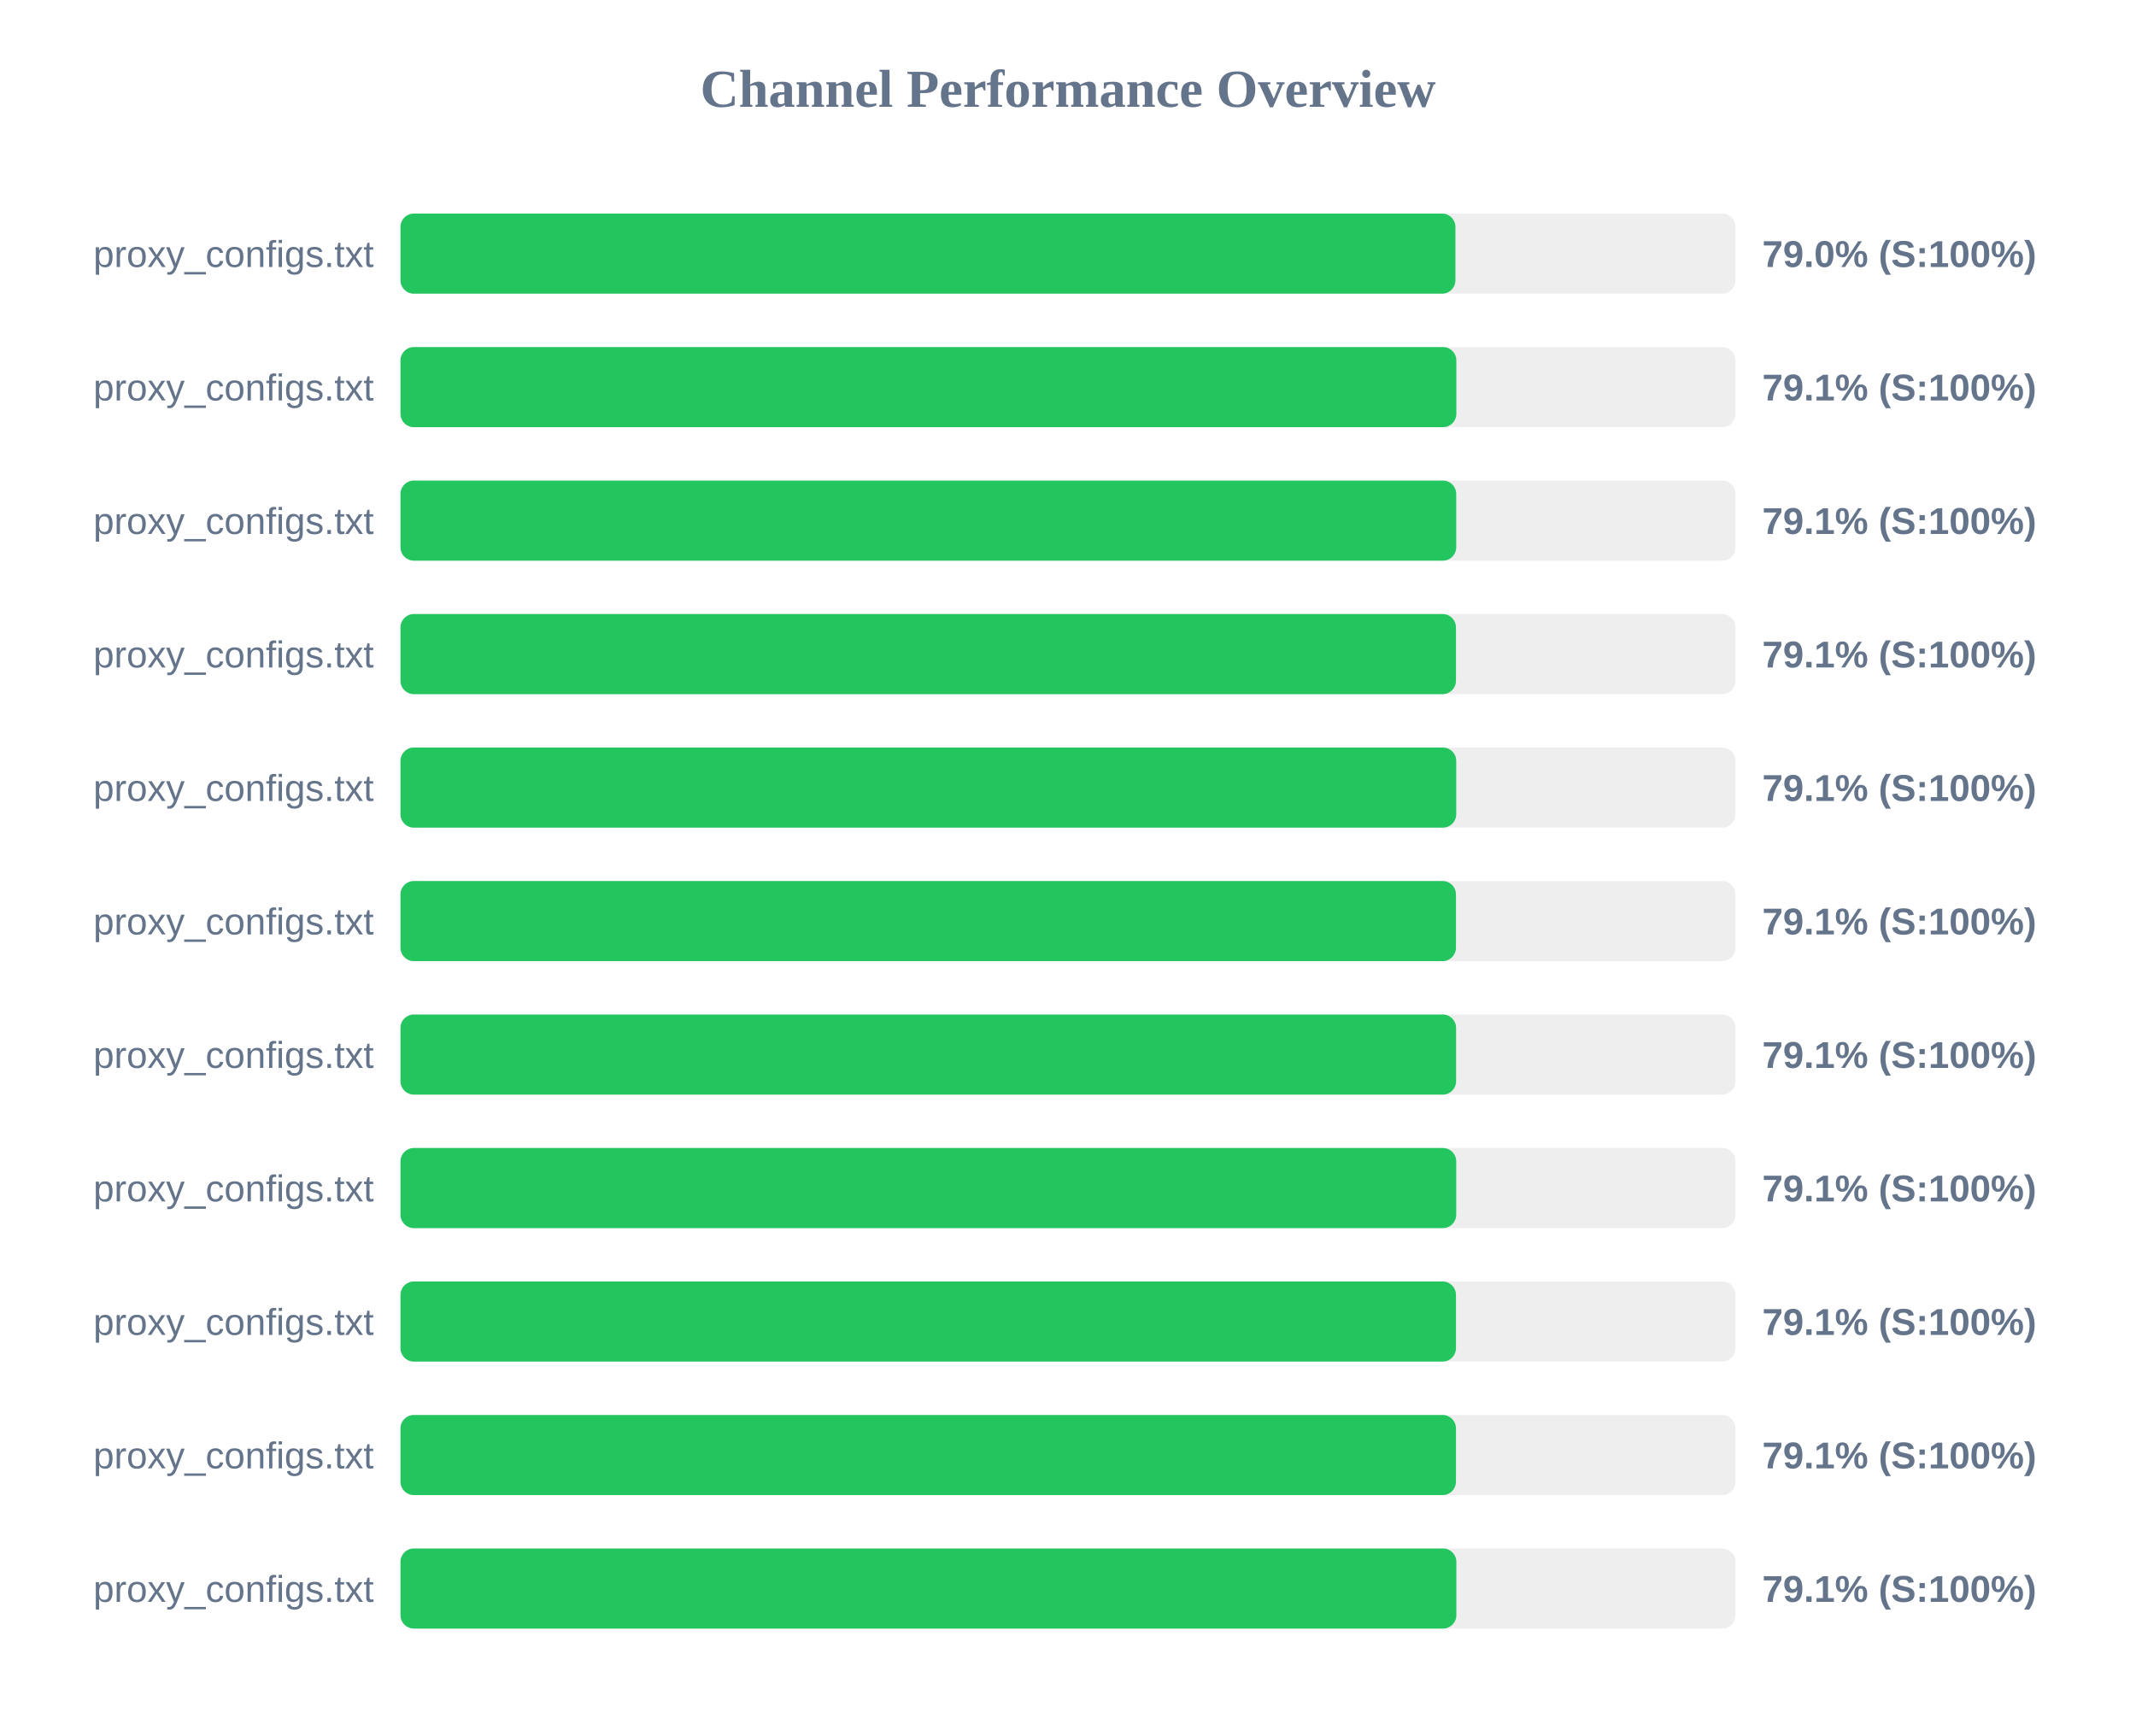
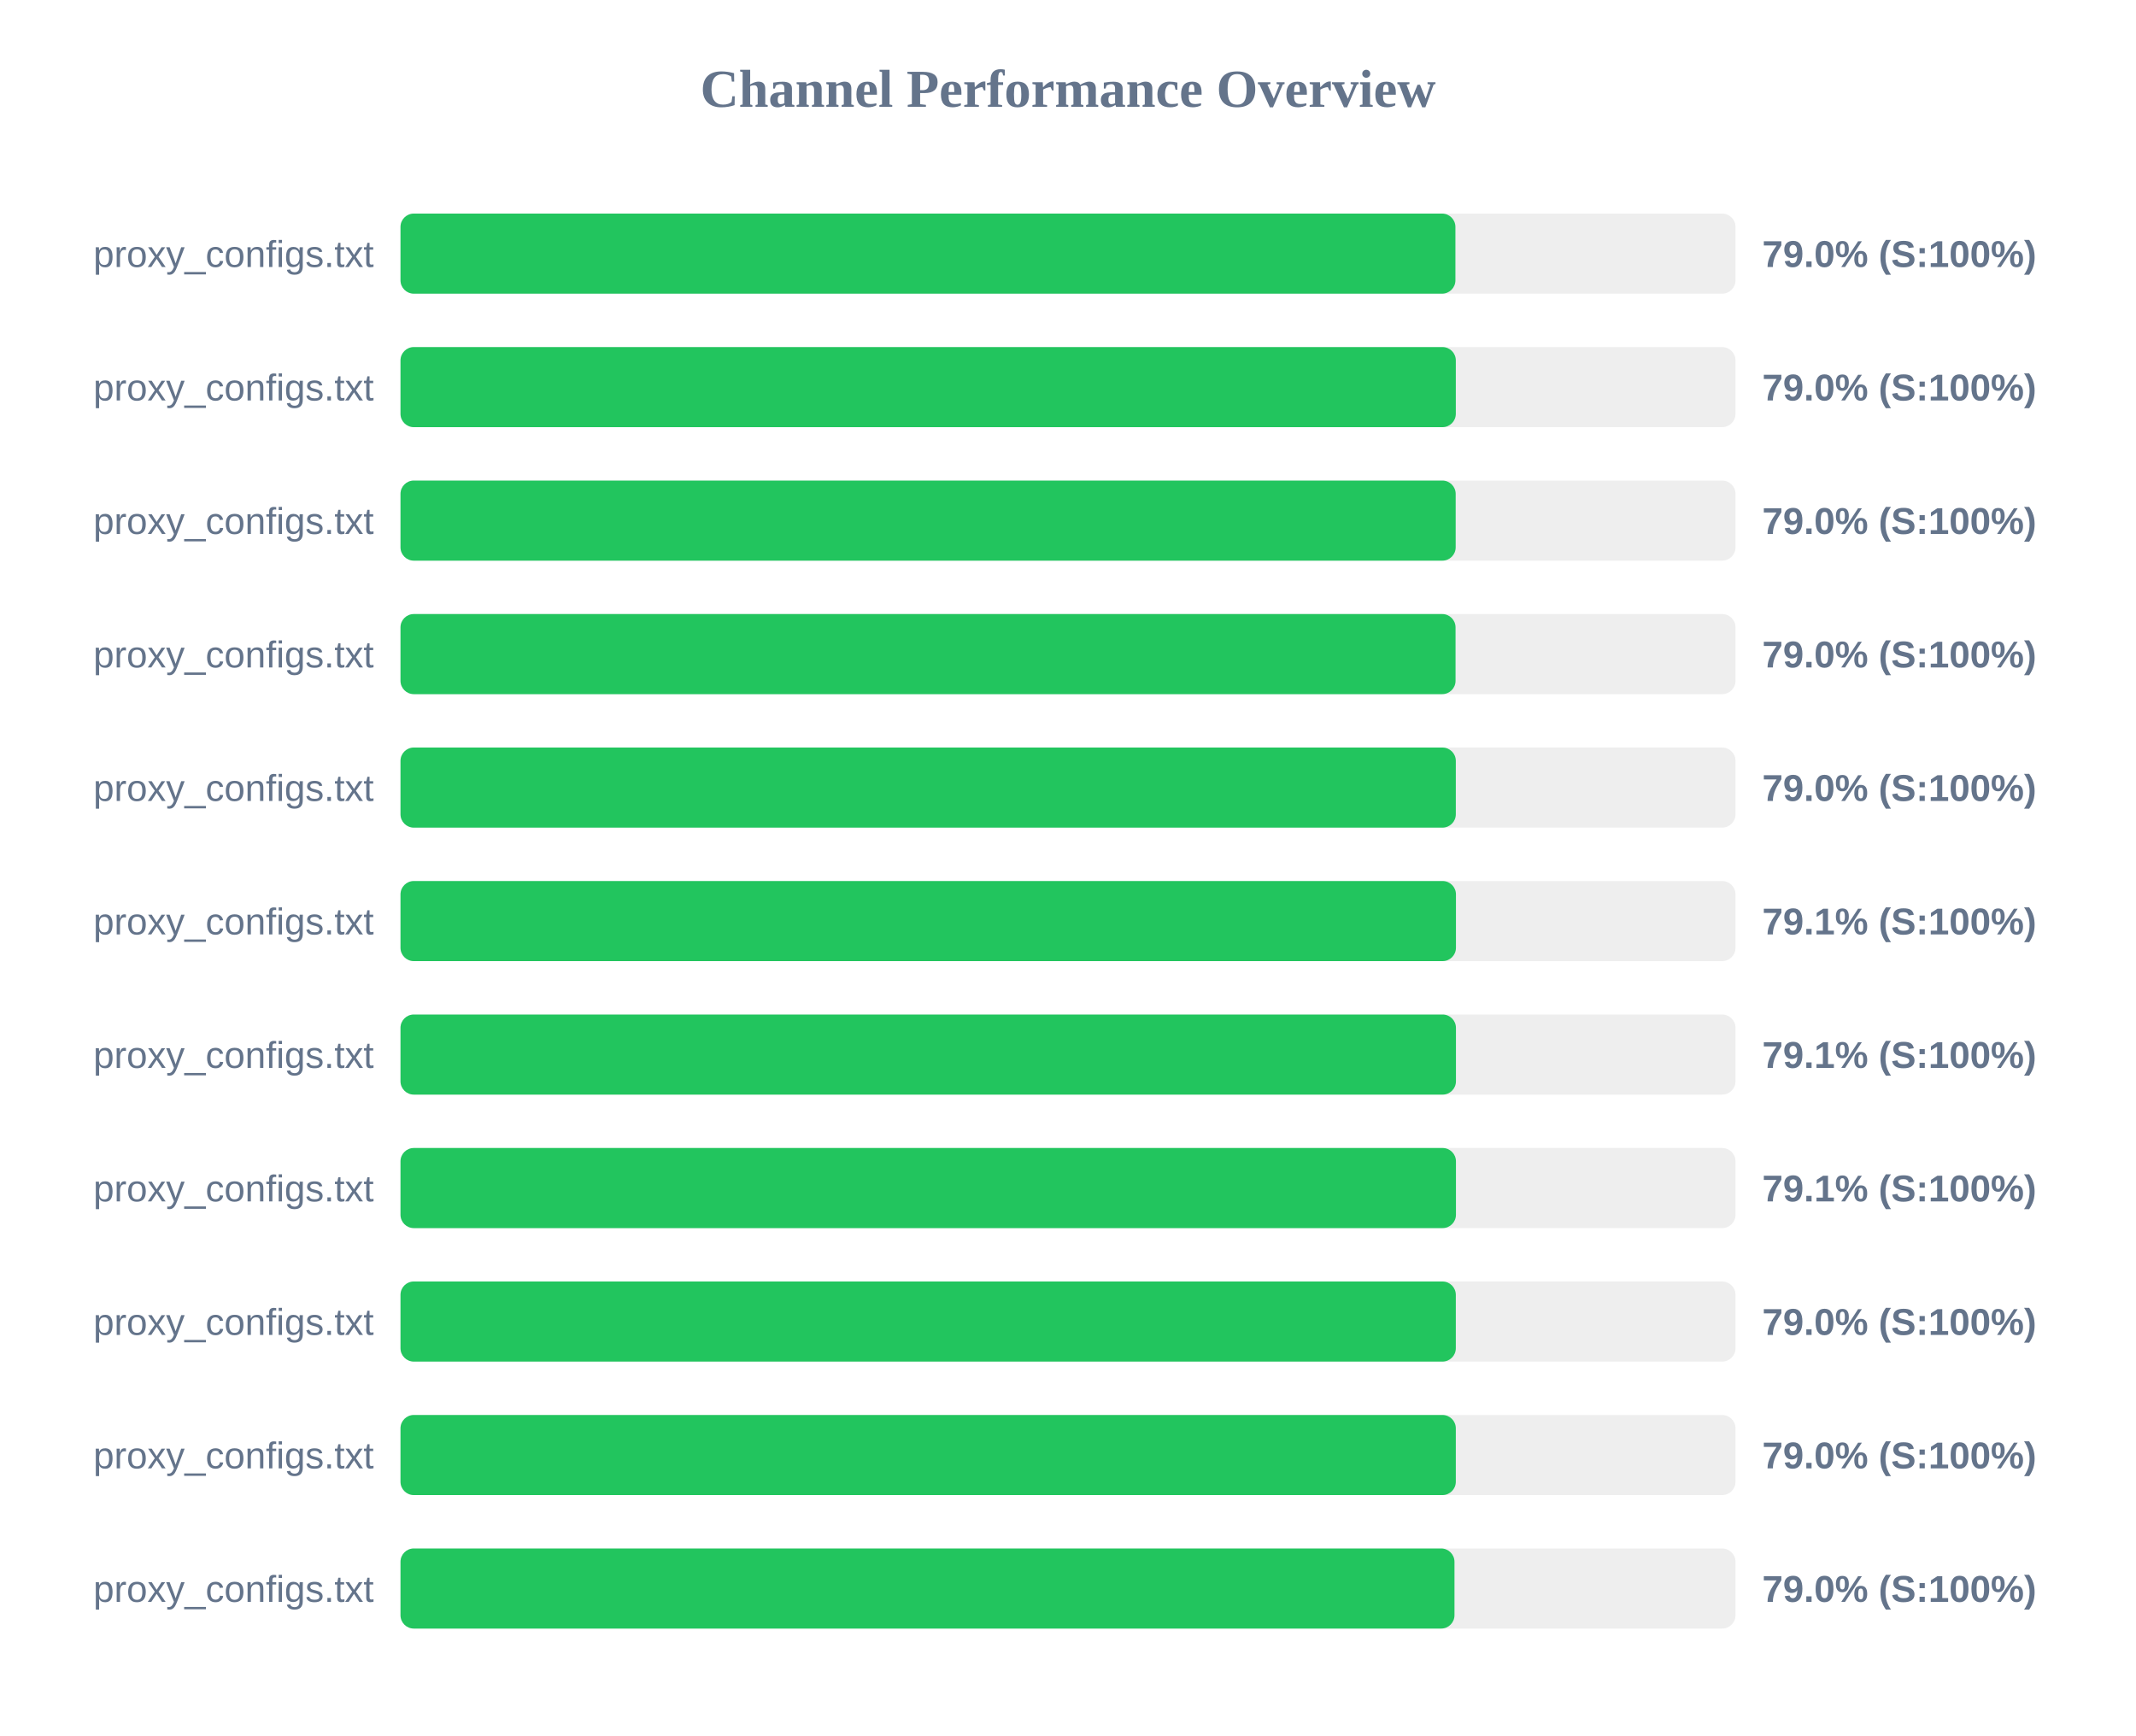
<svg xmlns="http://www.w3.org/2000/svg" width="800" height="650" version="1.1">
  <style>
        .row { font: 14px Arial; fill: #64748b; }
        .score { font: bold 14px Arial; fill: #64748b; }
    </style>
  <text x="400" y="40" text-anchor="middle" font-size="20px" font-weight="bold" fill="#64748b">Channel Performance Overview</text>
  <rect x="150" y="80" width="500" height="30" fill="#eee" rx="5" />
  <rect x="150" y="80" width="395.1" height="30" fill="#22c55e" rx="5" />
  <text x="140" y="100" text-anchor="end" class="row">proxy_configs.txt</text>
  <text x="660" y="100" text-anchor="start" class="score">79.0% (S:100%)</text>
  <rect x="150" y="130" width="500" height="30" fill="#eee" rx="5" />
-   <rect x="150" y="130" width="395.45" height="30" fill="#22c55e" rx="5" />
+   <rect x="150" y="130" width="395.25" height="30" fill="#22c55e" rx="5" />
  <text x="140" y="150" text-anchor="end" class="row">proxy_configs.txt</text>
-   <text x="660" y="150" text-anchor="start" class="score">79.1% (S:100%)</text>
+   <text x="660" y="150" text-anchor="start" class="score">79.0% (S:100%)</text>
  <rect x="150" y="180" width="500" height="30" fill="#eee" rx="5" />
-   <rect x="150" y="180" width="395.4" height="30" fill="#22c55e" rx="5" />
+   <rect x="150" y="180" width="395.2" height="30" fill="#22c55e" rx="5" />
  <text x="140" y="200" text-anchor="end" class="row">proxy_configs.txt</text>
-   <text x="660" y="200" text-anchor="start" class="score">79.1% (S:100%)</text>
+   <text x="660" y="200" text-anchor="start" class="score">79.0% (S:100%)</text>
  <rect x="150" y="230" width="500" height="30" fill="#eee" rx="5" />
-   <rect x="150" y="230" width="395.3" height="30" fill="#22c55e" rx="5" />
+   <rect x="150" y="230" width="395.15" height="30" fill="#22c55e" rx="5" />
  <text x="140" y="250" text-anchor="end" class="row">proxy_configs.txt</text>
-   <text x="660" y="250" text-anchor="start" class="score">79.1% (S:100%)</text>
+   <text x="660" y="250" text-anchor="start" class="score">79.0% (S:100%)</text>
  <rect x="150" y="280" width="500" height="30" fill="#eee" rx="5" />
-   <rect x="150" y="280" width="395.4" height="30" fill="#22c55e" rx="5" />
+   <rect x="150" y="280" width="395.25" height="30" fill="#22c55e" rx="5" />
  <text x="140" y="300" text-anchor="end" class="row">proxy_configs.txt</text>
-   <text x="660" y="300" text-anchor="start" class="score">79.1% (S:100%)</text>
+   <text x="660" y="300" text-anchor="start" class="score">79.0% (S:100%)</text>
  <rect x="150" y="330" width="500" height="30" fill="#eee" rx="5" />
  <rect x="150" y="330" width="395.3" height="30" fill="#22c55e" rx="5" />
  <text x="140" y="350" text-anchor="end" class="row">proxy_configs.txt</text>
  <text x="660" y="350" text-anchor="start" class="score">79.1% (S:100%)</text>
  <rect x="150" y="380" width="500" height="30" fill="#eee" rx="5" />
-   <rect x="150" y="380" width="395.35" height="30" fill="#22c55e" rx="5" />
+   <rect x="150" y="380" width="395.3" height="30" fill="#22c55e" rx="5" />
  <text x="140" y="400" text-anchor="end" class="row">proxy_configs.txt</text>
  <text x="660" y="400" text-anchor="start" class="score">79.1% (S:100%)</text>
  <rect x="150" y="430" width="500" height="30" fill="#eee" rx="5" />
-   <rect x="150" y="430" width="395.4" height="30" fill="#22c55e" rx="5" />
+   <rect x="150" y="430" width="395.3" height="30" fill="#22c55e" rx="5" />
  <text x="140" y="450" text-anchor="end" class="row">proxy_configs.txt</text>
  <text x="660" y="450" text-anchor="start" class="score">79.1% (S:100%)</text>
  <rect x="150" y="480" width="500" height="30" fill="#eee" rx="5" />
-   <rect x="150" y="480" width="395.3" height="30" fill="#22c55e" rx="5" />
+   <rect x="150" y="480" width="395.25" height="30" fill="#22c55e" rx="5" />
  <text x="140" y="500" text-anchor="end" class="row">proxy_configs.txt</text>
-   <text x="660" y="500" text-anchor="start" class="score">79.1% (S:100%)</text>
+   <text x="660" y="500" text-anchor="start" class="score">79.0% (S:100%)</text>
  <rect x="150" y="530" width="500" height="30" fill="#eee" rx="5" />
-   <rect x="150" y="530" width="395.3" height="30" fill="#22c55e" rx="5" />
+   <rect x="150" y="530" width="395.25" height="30" fill="#22c55e" rx="5" />
  <text x="140" y="550" text-anchor="end" class="row">proxy_configs.txt</text>
-   <text x="660" y="550" text-anchor="start" class="score">79.1% (S:100%)</text>
+   <text x="660" y="550" text-anchor="start" class="score">79.0% (S:100%)</text>
  <rect x="150" y="580" width="500" height="30" fill="#eee" rx="5" />
-   <rect x="150" y="580" width="395.45" height="30" fill="#22c55e" rx="5" />
+   <rect x="150" y="580" width="394.75" height="30" fill="#22c55e" rx="5" />
  <text x="140" y="600" text-anchor="end" class="row">proxy_configs.txt</text>
-   <text x="660" y="600" text-anchor="start" class="score">79.1% (S:100%)</text>
+   <text x="660" y="600" text-anchor="start" class="score">79.0% (S:100%)</text>
</svg>
